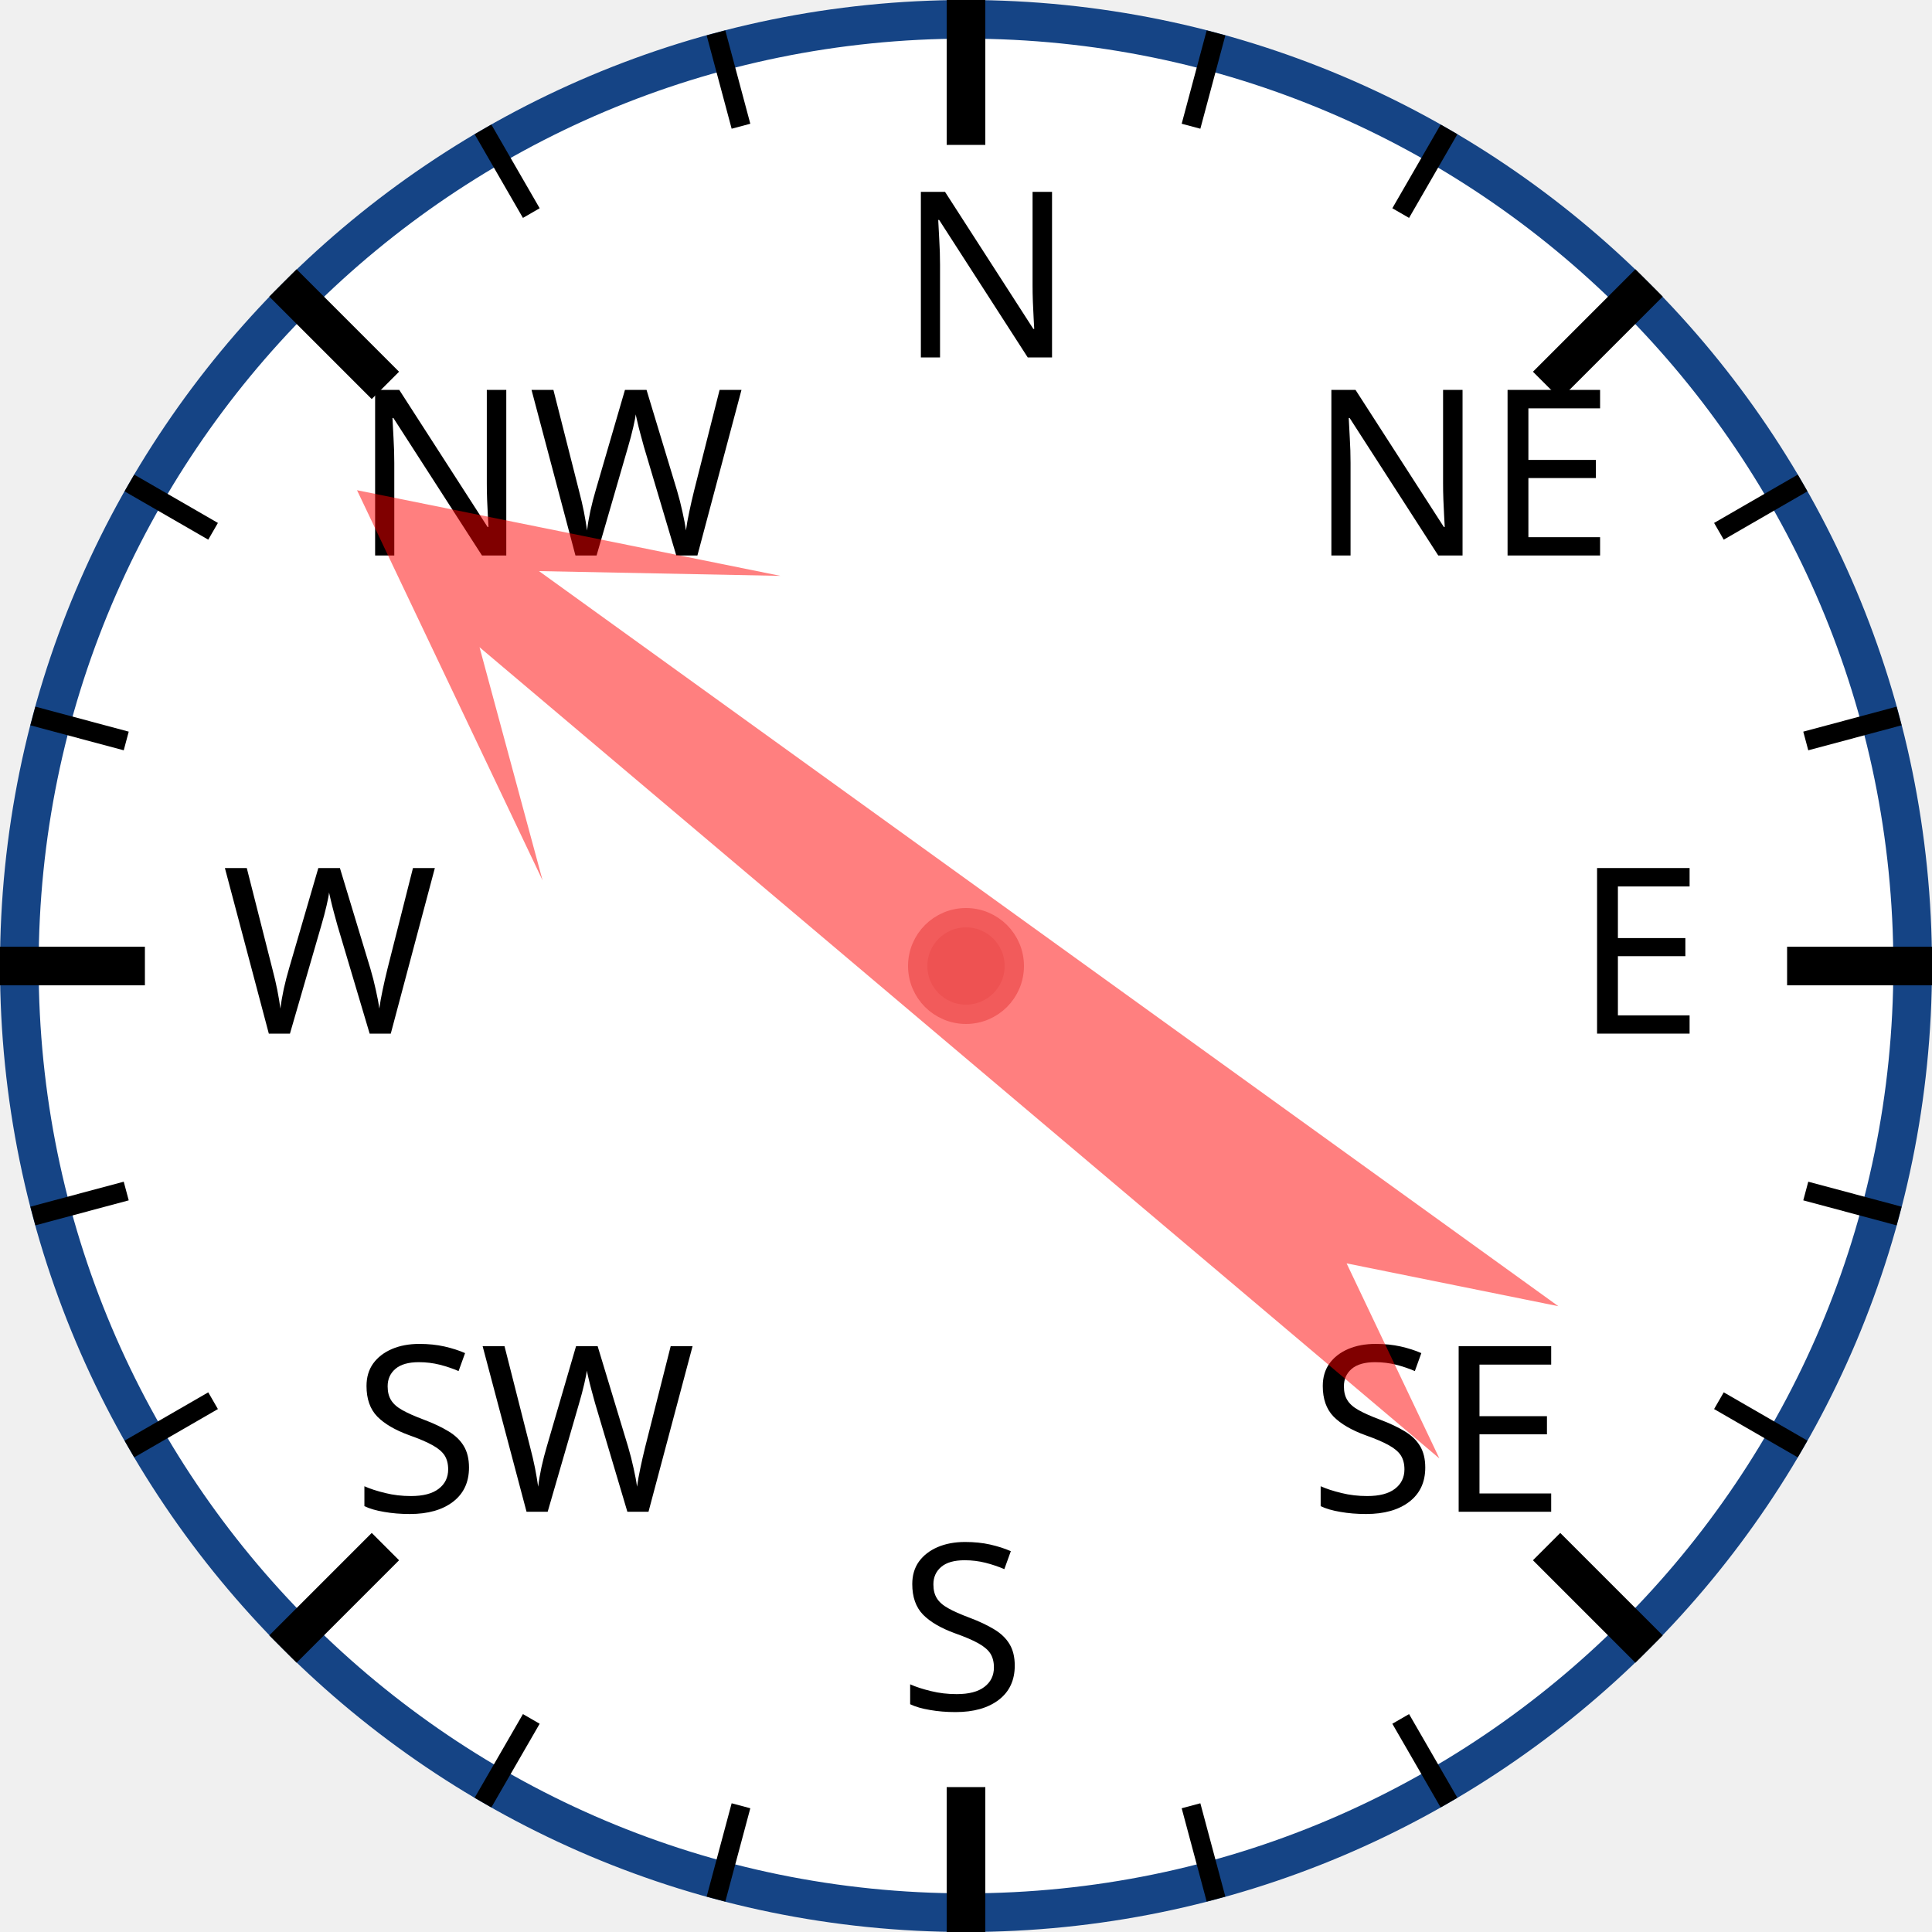
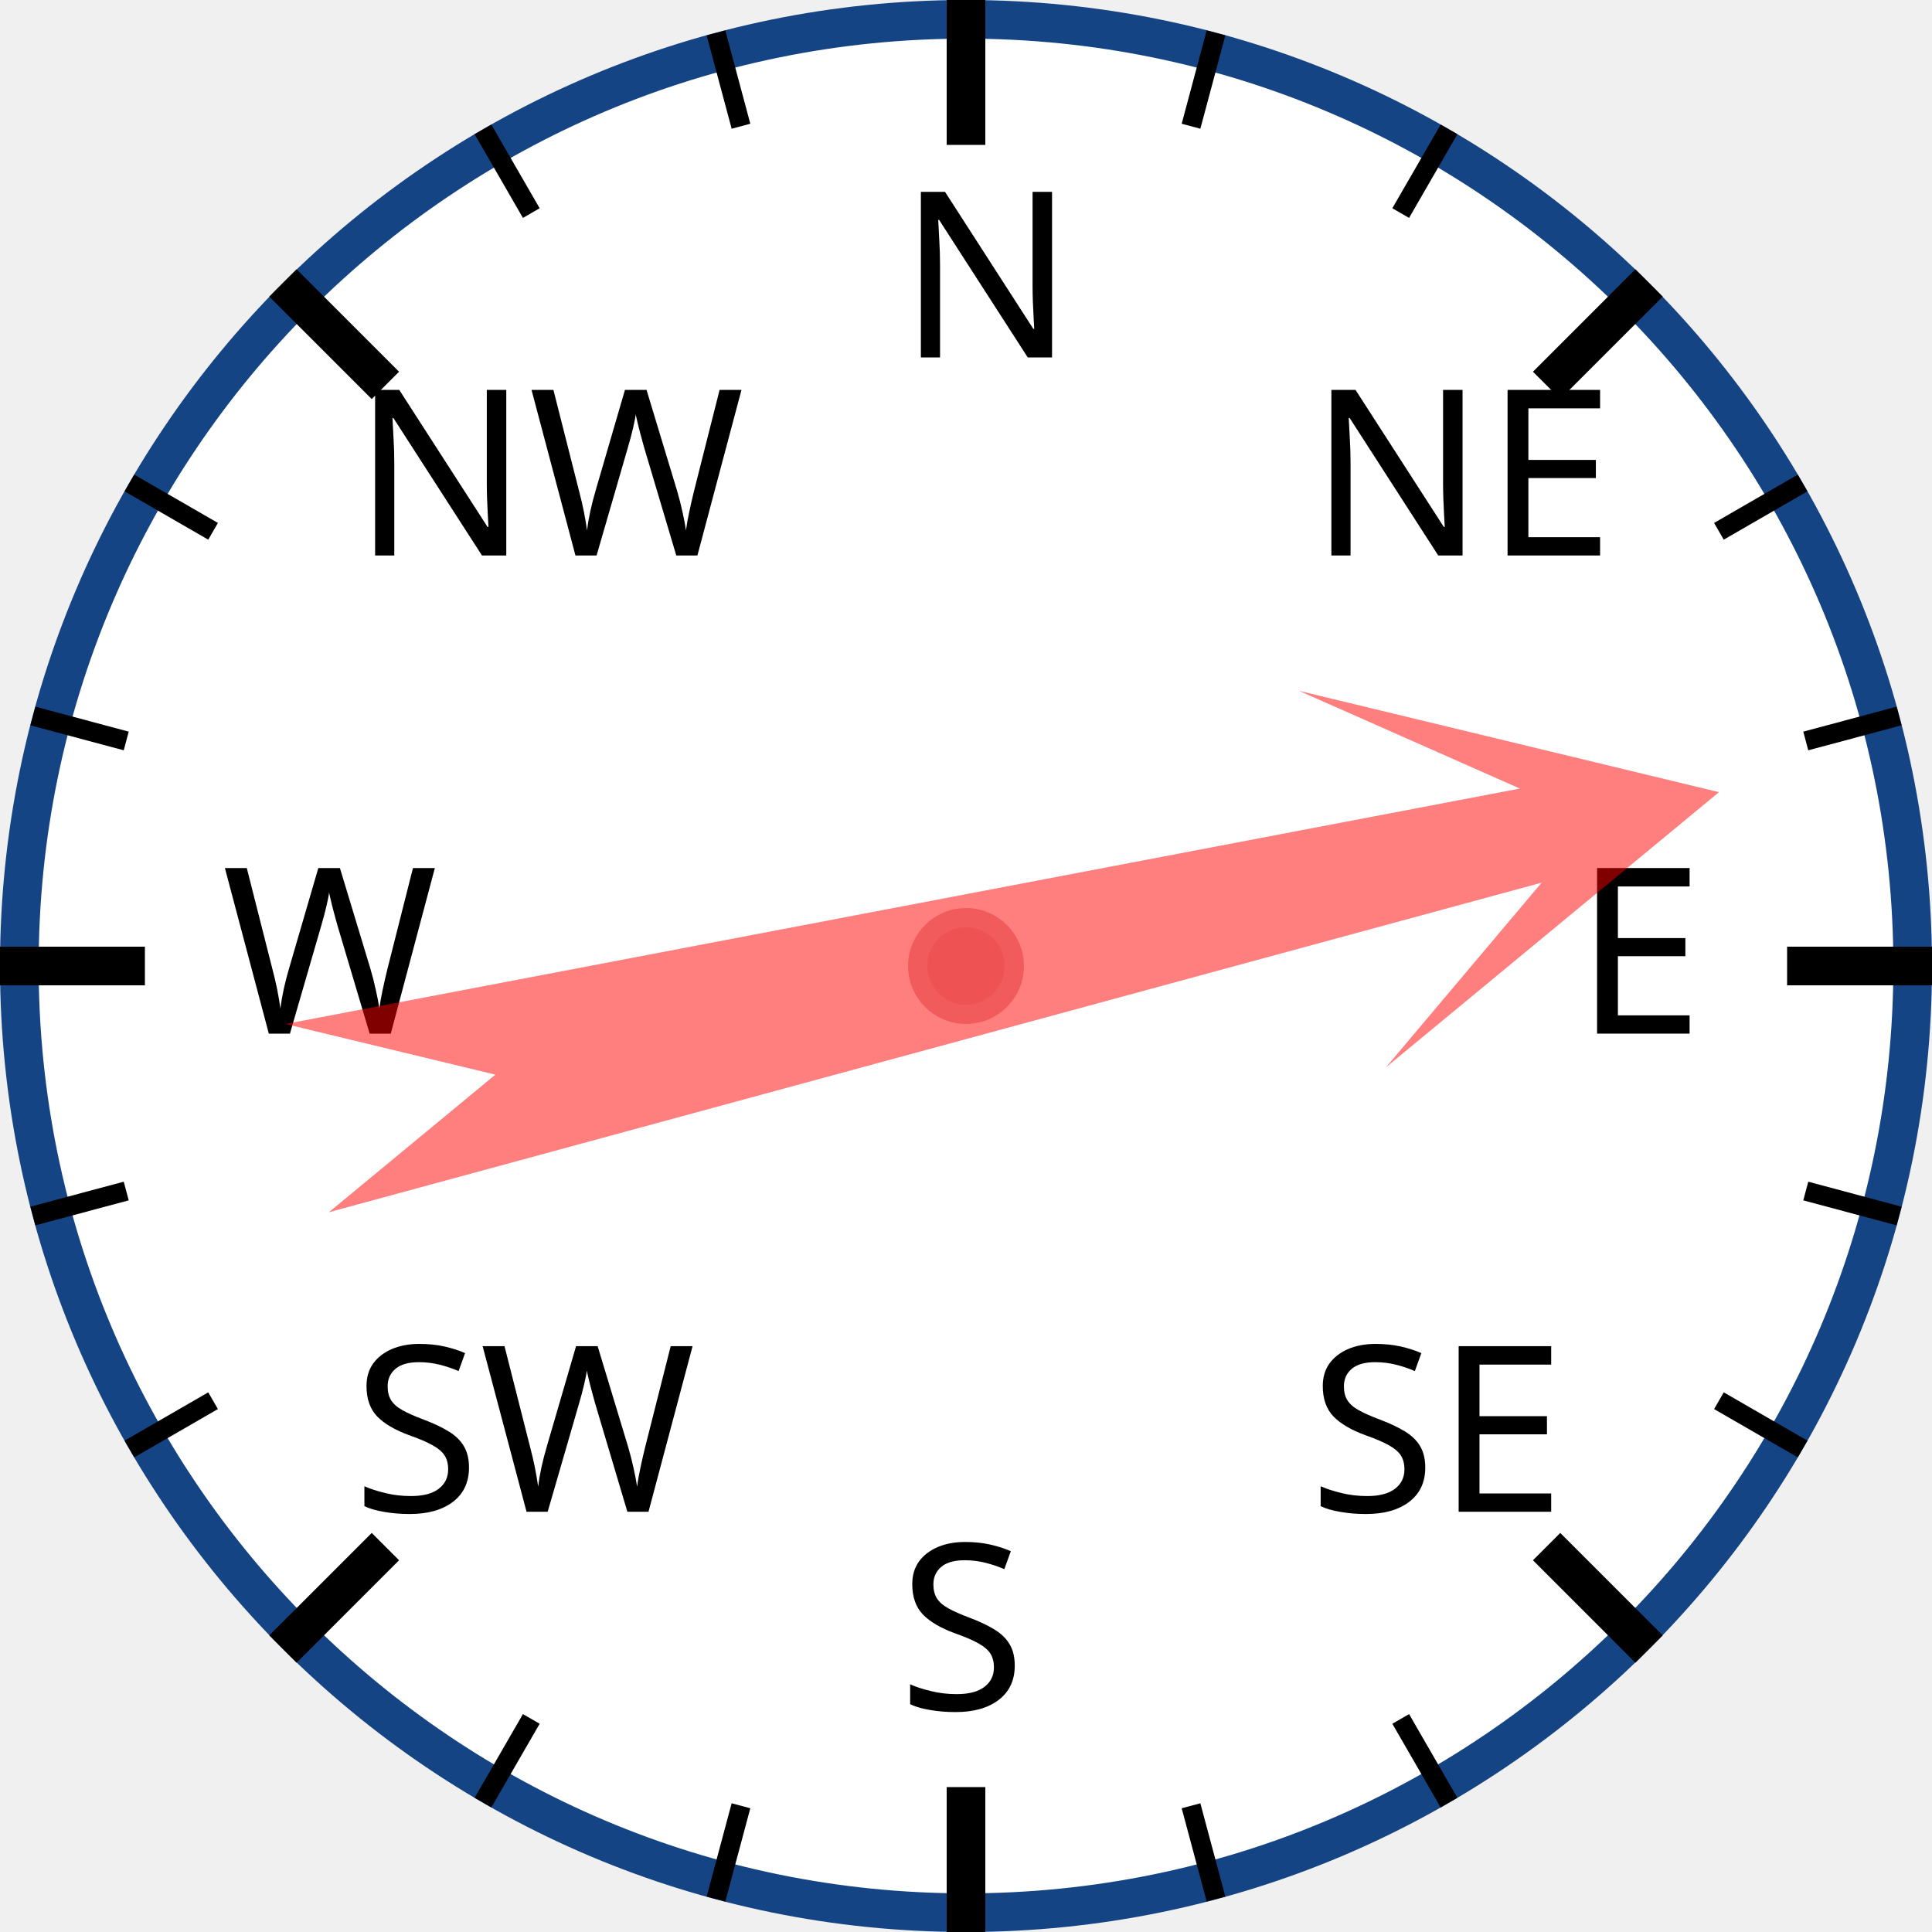
<svg xmlns="http://www.w3.org/2000/svg" width="120px" height="120px" viewBox="0 0 200 200">
  <circle cx="100" cy="100" r="98" style="fill: white; stroke: #154485; stroke-width: 4;" />
  <text x="93.0" y="37.0" style="font-family: sans-serif; font-size: 18pt;">N</text>
  <line x1="100.0" y1="0.0" x2="100.0" y2="15.0" style="stroke: black; stroke-width: 4;" />
  <line x1="74.118" y1="3.407" x2="76.706" y2="13.067" style="stroke: black; stroke-width: 2;" />
  <line x1="50" y1="13.397" x2="55" y2="22.058" style="stroke: black; stroke-width: 2;" />
  <text x="36.503" y="57.503" style="font-family: sans-serif; font-size: 18pt;">NW</text>
  <line x1="29.289" y1="29.289" x2="39.896" y2="39.896" style="stroke: black; stroke-width: 4;" />
  <line x1="13.397" y1="50" x2="22.058" y2="55" style="stroke: black; stroke-width: 2;" />
  <line x1="3.407" y1="74.118" x2="13.067" y2="76.706" style="stroke: black; stroke-width: 2;" />
  <text x="23.0" y="107.0" style="font-family: sans-serif; font-size: 18pt;">W</text>
  <line x1="0.0" y1="100.0" x2="15.0" y2="100.0" style="stroke: black; stroke-width: 4;" />
  <line x1="3.407" y1="125.882" x2="13.067" y2="123.294" style="stroke: black; stroke-width: 2;" />
  <line x1="13.397" y1="150" x2="22.058" y2="145" style="stroke: black; stroke-width: 2;" />
  <text x="36.503" y="156.497" style="font-family: sans-serif; font-size: 18pt;">SW</text>
  <line x1="29.289" y1="170.711" x2="39.896" y2="160.104" style="stroke: black; stroke-width: 4;" />
  <line x1="50" y1="186.603" x2="55" y2="177.942" style="stroke: black; stroke-width: 2;" />
  <line x1="74.118" y1="196.593" x2="76.706" y2="186.933" style="stroke: black; stroke-width: 2;" />
  <text x="93" y="177.0" style="font-family: sans-serif; font-size: 18pt;">S</text>
  <line x1="100" y1="200.0" x2="100" y2="185.0" style="stroke: black; stroke-width: 4;" />
  <line x1="125.882" y1="196.593" x2="123.294" y2="186.933" style="stroke: black; stroke-width: 2;" />
  <line x1="150.0" y1="186.603" x2="145.0" y2="177.942" style="stroke: black; stroke-width: 2;" />
  <text x="135.497" y="156.497" style="font-family: sans-serif; font-size: 18pt;">SE</text>
  <line x1="170.711" y1="170.711" x2="160.104" y2="160.104" style="stroke: black; stroke-width: 4;" />
  <line x1="186.603" y1="150" x2="177.942" y2="145" style="stroke: black; stroke-width: 2;" />
  <line x1="196.593" y1="125.882" x2="186.933" y2="123.294" style="stroke: black; stroke-width: 2;" />
  <text x="163.0" y="107" style="font-family: sans-serif; font-size: 18pt;">E</text>
  <line x1="200.0" y1="100" x2="185.0" y2="100" style="stroke: black; stroke-width: 4;" />
  <line x1="196.593" y1="74.118" x2="186.933" y2="76.706" style="stroke: black; stroke-width: 2;" />
  <line x1="186.603" y1="50" x2="177.942" y2="55" style="stroke: black; stroke-width: 2;" />
  <text x="135.497" y="57.503" style="font-family: sans-serif; font-size: 18pt;">NE</text>
  <line x1="170.711" y1="29.289" x2="160.104" y2="39.896" style="stroke: black; stroke-width: 4;" />
  <line x1="150" y1="13.397" x2="145" y2="22.058" style="stroke: black; stroke-width: 2;" />
  <line x1="125.882" y1="3.407" x2="123.294" y2="13.067" style="stroke: black; stroke-width: 2;" />
-   <polygon points="100 20 120 60 105 40 110 170 100 150 90 170 95 40 80 60" style="fill: red; fill-opacity: 0.5;" transform="rotate(308,100,100)" />
+   <polygon points="100 20 120 60 105 40 110 170 100 150 90 170 95 40 80 60" style="fill: red; fill-opacity: 0.5;" transform="rotate(77,100,100)" />
  <circle cx="100" cy="100" r="5" style="fill: #EE5252; stroke: #F25B5B; stroke-width: 2;" />
</svg>
